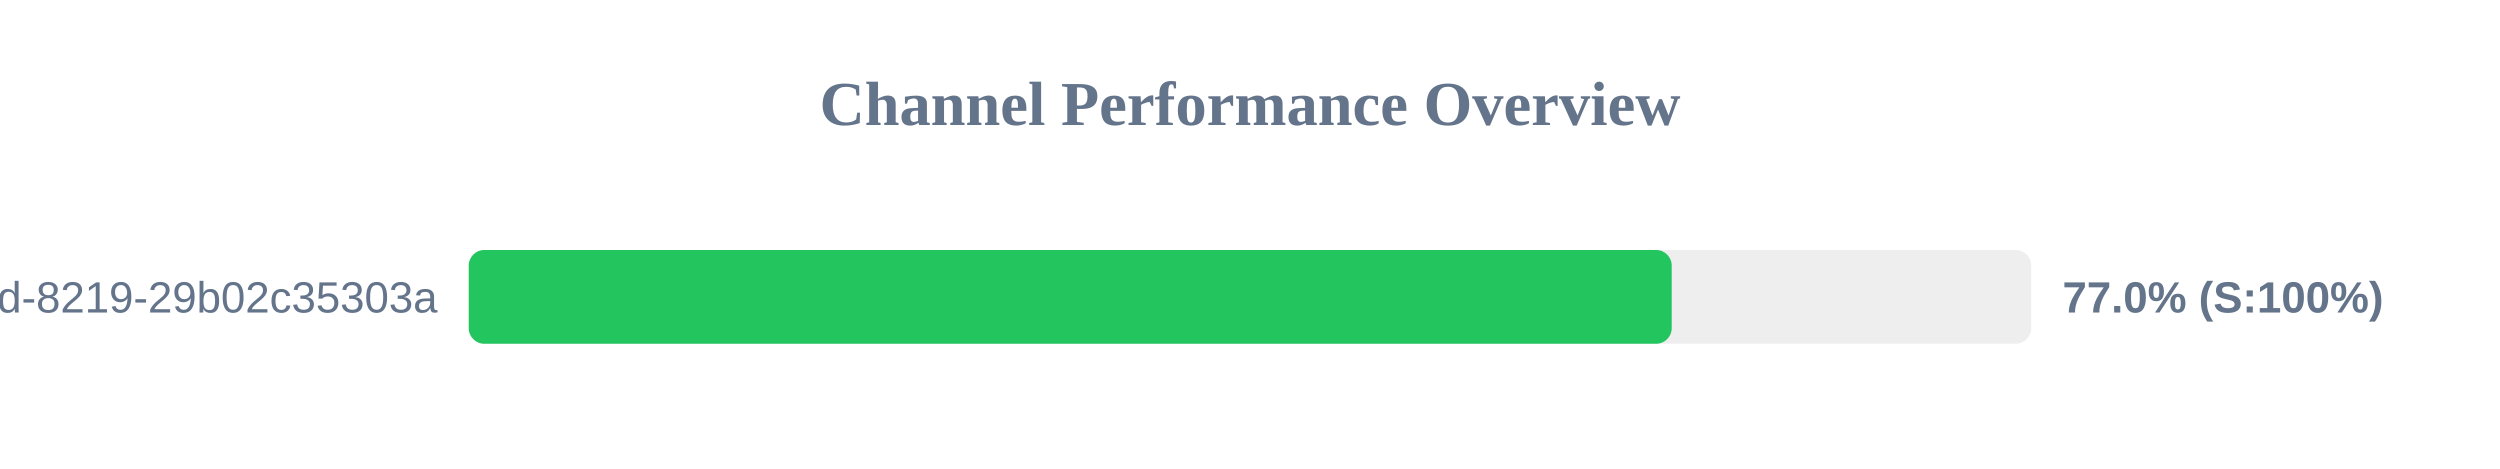
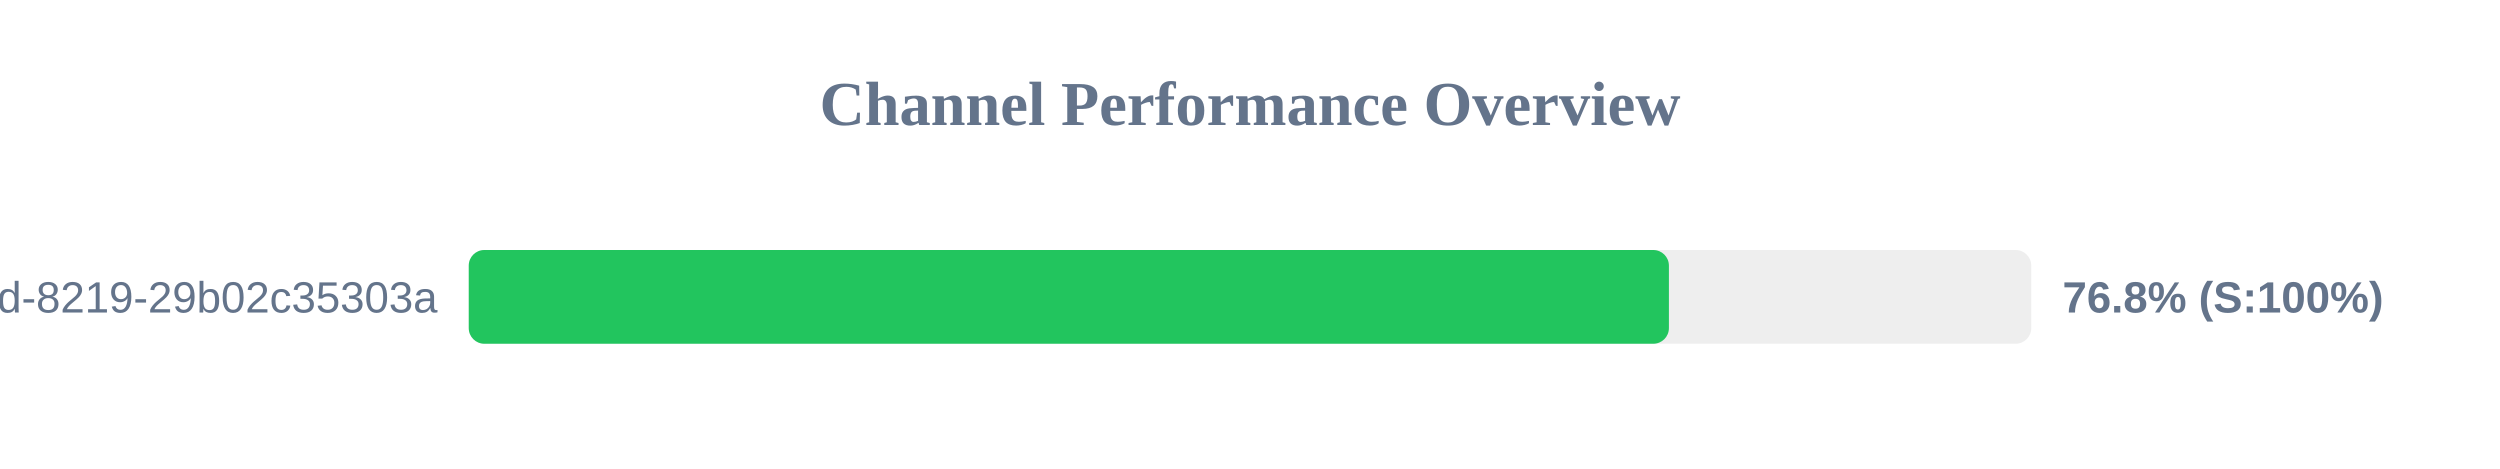
<svg xmlns="http://www.w3.org/2000/svg" width="800" height="150" version="1.1">
  <style>
        .row { font: 14px Arial; fill: #64748b; }
        .score { font: bold 14px Arial; fill: #64748b; }
    </style>
  <text x="400" y="40" text-anchor="middle" font-size="20px" font-weight="bold" fill="#64748b">Channel Performance Overview</text>
  <rect x="150" y="80" width="500" height="30" fill="#eee" rx="5" />
-   <rect x="150" y="80" width="384.95" height="30" fill="#22c55e" rx="5" />
+   <rect x="150" y="80" width="384.05" height="30" fill="#22c55e" rx="5" />
  <text x="140" y="100" text-anchor="end" class="row">?uuid=5eaa121d-4362-444d-8219-29b02c35303a</text>
-   <text x="660" y="100" text-anchor="start" class="score">77.0% (S:100%)</text>
+   <text x="660" y="100" text-anchor="start" class="score">76.8% (S:100%)</text>
</svg>
